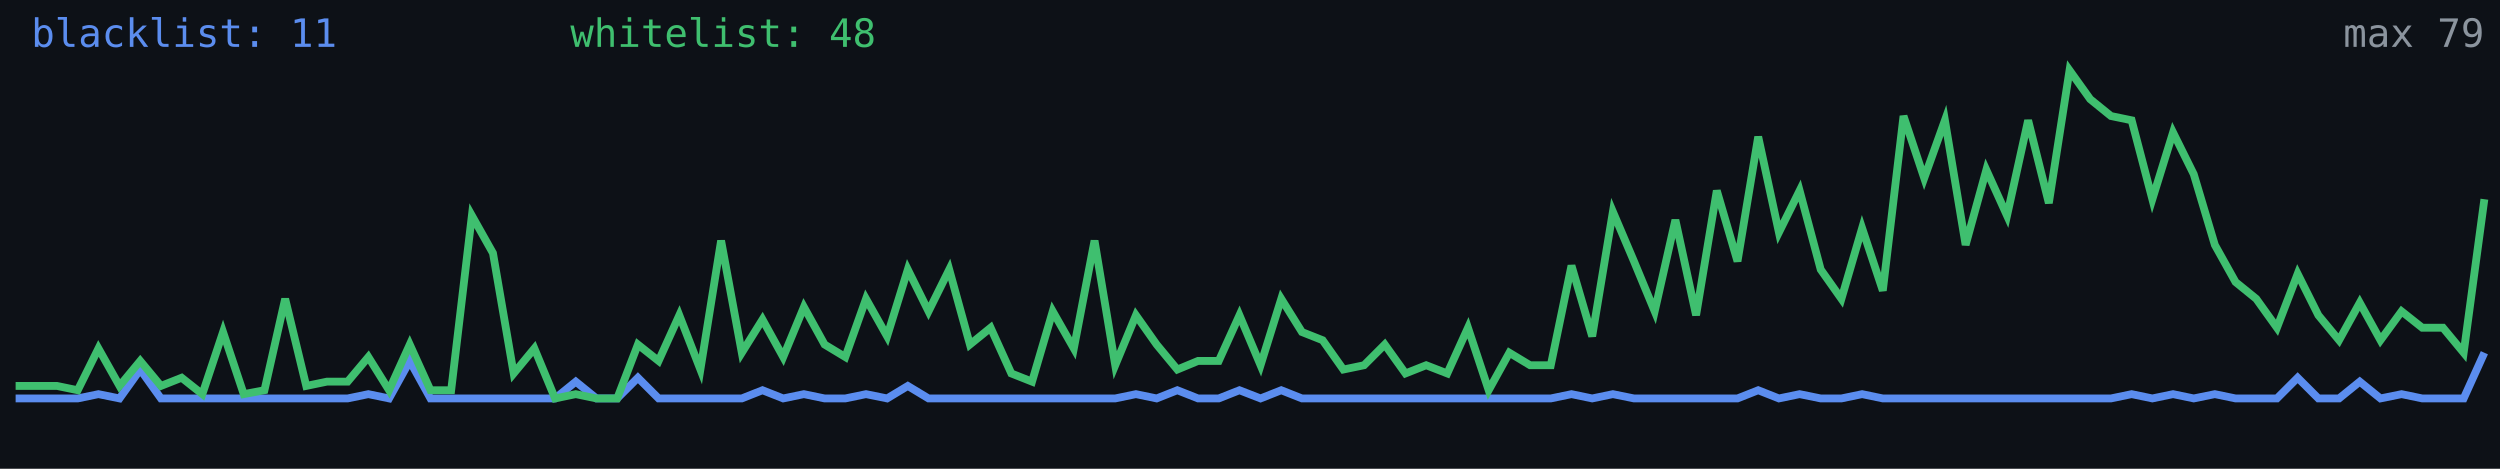
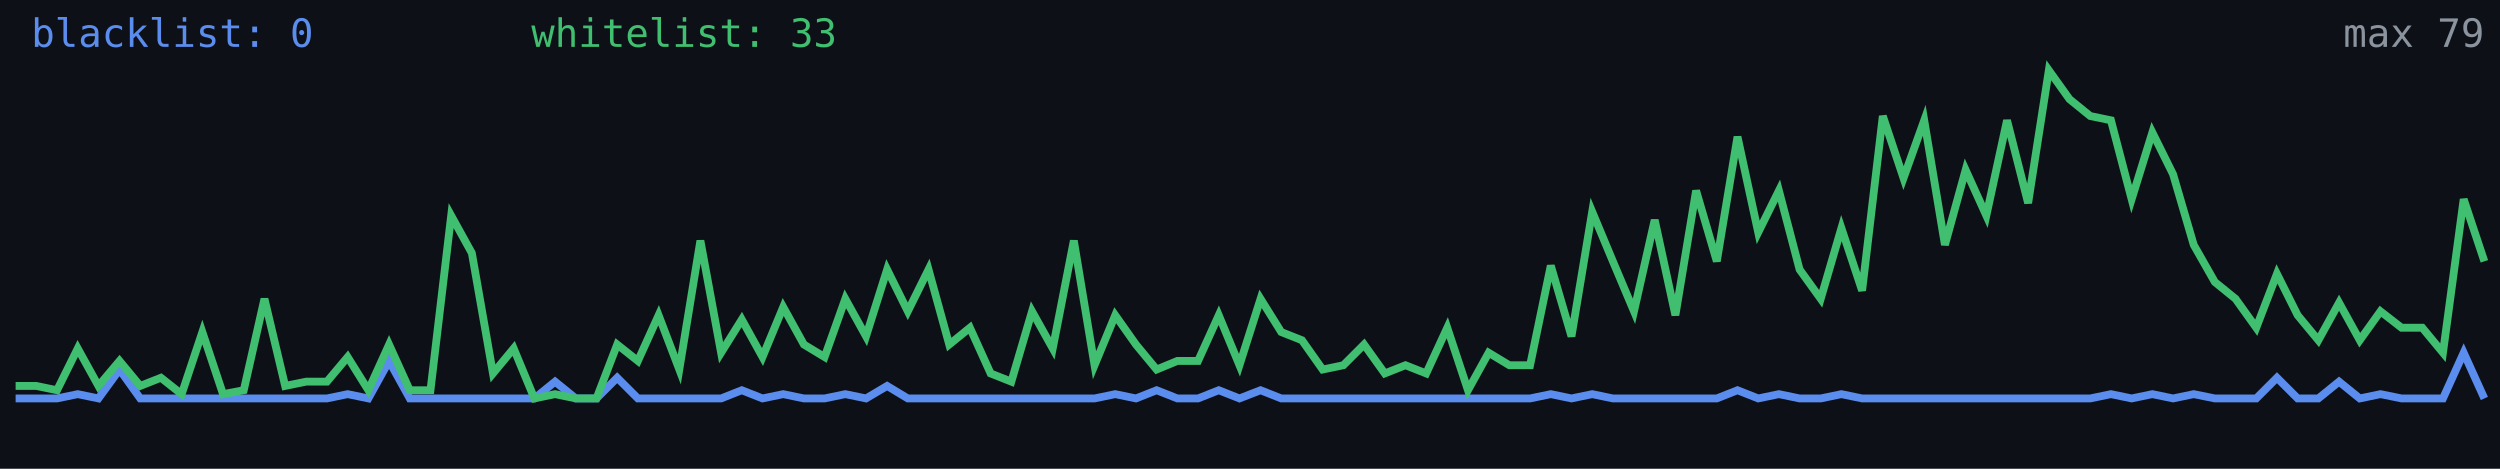
<svg xmlns="http://www.w3.org/2000/svg" width="640" height="120" viewBox="0 0 640 120" role="img" aria-label="Alive configs trend">
  <rect width="640" height="120" fill="#0d1117" />
-   <polyline fill="none" stroke="#5b8def" stroke-width="2" points="4.0,102.0 9.3,102.0 14.6,102.0 19.9,102.0 25.2,100.9 30.6,102.0 35.9,94.6 41.2,102.0 46.5,102.0 51.8,102.0 57.1,102.0 62.4,102.0 67.7,102.0 73.0,102.0 78.4,102.0 83.7,102.0 89.0,102.0 94.3,100.9 99.6,102.0 104.9,92.4 110.2,102.0 115.5,102.0 120.8,102.0 126.2,102.0 131.5,102.0 136.8,102.0 142.1,102.0 147.4,97.7 152.7,102.0 158.0,102.0 163.3,96.7 168.6,102.0 173.9,102.0 179.3,102.0 184.6,102.0 189.9,102.0 195.2,99.9 200.5,102.0 205.8,100.9 211.1,102.0 216.4,102.0 221.7,100.9 227.1,102.0 232.4,98.8 237.7,102.0 243.0,102.0 248.3,102.0 253.6,102.0 258.9,102.0 264.2,102.0 269.5,102.0 274.9,102.0 280.2,102.0 285.5,102.0 290.8,100.9 296.1,102.0 301.4,99.9 306.7,102.0 312.0,102.0 317.3,99.9 322.7,102.0 328.0,99.9 333.3,102.0 338.6,102.0 343.9,102.0 349.2,102.0 354.5,102.0 359.8,102.0 365.1,102.0 370.5,102.0 375.8,102.0 381.1,102.0 386.4,102.0 391.7,102.0 397.0,102.0 402.3,100.9 407.6,102.0 412.9,100.9 418.3,102.0 423.6,102.0 428.9,102.0 434.2,102.0 439.5,102.0 444.8,102.0 450.1,99.9 455.4,102.0 460.7,100.9 466.1,102.0 471.4,102.0 476.7,100.9 482.0,102.0 487.3,102.0 492.6,102.0 497.9,102.0 503.2,102.0 508.5,102.0 513.8,102.0 519.2,102.0 524.5,102.0 529.8,102.0 535.1,102.0 540.4,102.0 545.7,100.9 551.0,102.0 556.3,100.9 561.6,102.0 567.0,100.9 572.3,102.0 577.6,102.0 582.9,102.0 588.2,96.7 593.5,102.0 598.8,102.0 604.1,97.7 609.4,102.0 614.8,100.9 620.1,102.0 625.4,102.0 630.7,102.0 636.0,90.3" />
-   <polyline fill="none" stroke="#3fbf6f" stroke-width="2" points="4.0,98.8 9.3,98.8 14.6,98.8 19.9,99.9 25.2,89.2 30.6,98.8 35.9,92.4 41.2,98.8 46.5,96.7 51.8,100.9 57.1,85.0 62.4,100.9 67.7,99.9 73.0,76.5 78.4,98.8 83.7,97.7 89.0,97.7 94.3,91.4 99.6,99.9 104.9,88.2 110.2,99.9 115.5,99.9 120.8,55.2 126.2,64.8 131.5,95.6 136.8,89.2 142.1,102.0 147.4,100.9 152.7,102.0 158.0,102.0 163.3,88.2 168.6,92.4 173.9,80.7 179.3,94.6 184.6,61.6 189.9,90.3 195.2,81.8 200.5,91.4 205.8,78.6 211.1,88.2 216.4,91.4 221.7,76.5 227.1,86.1 232.4,69.0 237.7,79.7 243.0,69.0 248.3,88.2 253.6,83.9 258.9,95.6 264.2,97.7 269.5,79.7 274.9,89.2 280.2,61.6 285.5,93.5 290.8,80.7 296.1,88.2 301.4,94.6 306.7,92.4 312.0,92.4 317.3,80.7 322.7,93.5 328.0,76.5 333.3,85.0 338.6,87.1 343.9,94.6 349.2,93.5 354.5,88.2 359.8,95.6 365.1,93.5 370.5,95.6 375.8,83.9 381.1,99.9 386.4,90.3 391.7,93.5 397.0,93.5 402.3,68.0 407.6,86.1 412.9,54.2 418.3,66.9 423.6,79.7 428.9,56.3 434.2,80.7 439.5,48.8 444.8,66.9 450.1,35.0 455.4,59.5 460.7,48.8 466.1,69.0 471.4,76.5 476.7,58.4 482.0,74.4 487.3,29.7 492.6,45.6 497.9,30.8 503.2,62.7 508.5,43.5 513.8,55.2 519.2,30.8 524.5,52.0 529.8,18.0 535.1,25.4 540.4,29.7 545.7,30.8 551.0,51.0 556.3,33.9 561.6,44.6 567.0,62.7 572.3,72.2 577.6,76.5 582.9,83.9 588.2,70.1 593.5,80.7 598.8,87.1 604.1,77.5 609.4,87.1 614.8,79.7 620.1,83.9 625.4,83.9 630.7,90.3 636.0,51.0" />
-   <text x="8" y="12" fill="#5b8def" font-size="10" font-family="monospace">blacklist: 11</text>
-   <text x="146" y="12" fill="#3fbf6f" font-size="10" font-family="monospace">whitelist: 48</text>
+   <polyline fill="none" stroke="#5b8def" stroke-width="2" points="4.0,102.0 9.3,102.0 14.6,102.0 19.9,100.9 25.2,102.0 30.6,94.6 35.9,102.0 41.2,102.0 46.5,102.0 51.8,102.0 57.1,102.0 62.4,102.0 67.7,102.0 73.0,102.0 78.4,102.0 83.7,102.0 89.0,100.9 94.3,102.0 99.6,92.4 104.9,102.0 110.2,102.0 115.5,102.0 120.8,102.0 126.2,102.0 131.5,102.0 136.8,102.0 142.1,97.7 147.4,102.0 152.7,102.0 158.0,96.7 163.3,102.0 168.6,102.0 173.9,102.0 179.3,102.0 184.6,102.0 189.9,99.9 195.2,102.0 200.5,100.9 205.8,102.0 211.1,102.0 216.4,100.9 221.7,102.0 227.1,98.8 232.4,102.0 237.7,102.0 243.0,102.0 248.3,102.0 253.6,102.0 258.9,102.0 264.2,102.0 269.5,102.0 274.9,102.0 280.2,102.0 285.5,100.9 290.8,102.0 296.1,99.9 301.4,102.0 306.7,102.0 312.0,99.9 317.3,102.0 322.7,99.9 328.0,102.0 333.3,102.0 338.6,102.0 343.9,102.0 349.2,102.0 354.5,102.0 359.8,102.0 365.1,102.0 370.5,102.0 375.8,102.0 381.1,102.0 386.4,102.0 391.7,102.0 397.0,100.9 402.3,102.0 407.6,100.9 412.9,102.0 418.3,102.0 423.6,102.0 428.9,102.0 434.2,102.0 439.5,102.0 444.8,99.9 450.1,102.0 455.4,100.9 460.7,102.0 466.1,102.0 471.4,100.9 476.7,102.0 482.0,102.0 487.3,102.0 492.6,102.0 497.9,102.0 503.2,102.0 508.5,102.0 513.8,102.0 519.2,102.0 524.5,102.0 529.8,102.0 535.1,102.0 540.4,100.9 545.7,102.0 551.0,100.9 556.3,102.0 561.6,100.9 567.0,102.0 572.3,102.0 577.6,102.0 582.9,96.7 588.2,102.0 593.5,102.0 598.8,97.7 604.1,102.0 609.4,100.9 614.8,102.0 620.1,102.0 625.4,102.0 630.7,90.3 636.0,102.0" />
+   <polyline fill="none" stroke="#3fbf6f" stroke-width="2" points="4.0,98.8 9.3,98.8 14.6,99.9 19.9,89.2 25.2,98.8 30.6,92.4 35.9,98.8 41.2,96.7 46.5,100.9 51.8,85.0 57.1,100.9 62.4,99.9 67.7,76.5 73.0,98.8 78.4,97.7 83.7,97.7 89.0,91.4 94.3,99.9 99.6,88.2 104.9,99.9 110.2,99.9 115.5,55.2 120.8,64.8 126.2,95.6 131.5,89.2 136.8,102.0 142.1,100.9 147.4,102.0 152.7,102.0 158.0,88.2 163.3,92.4 168.6,80.7 173.9,94.6 179.3,61.6 184.6,90.3 189.9,81.8 195.2,91.4 200.5,78.6 205.8,88.2 211.1,91.4 216.4,76.5 221.7,86.1 227.1,69.0 232.4,79.7 237.7,69.0 243.0,88.2 248.3,83.9 253.6,95.6 258.9,97.7 264.2,79.7 269.5,89.2 274.9,61.6 280.2,93.5 285.5,80.7 290.8,88.2 296.1,94.6 301.4,92.4 306.7,92.4 312.0,80.7 317.3,93.5 322.7,76.5 328.0,85.0 333.3,87.1 338.6,94.6 343.9,93.5 349.2,88.2 354.5,95.6 359.8,93.5 365.1,95.6 370.5,83.9 375.8,99.9 381.1,90.3 386.4,93.5 391.7,93.5 397.0,68.0 402.3,86.1 407.6,54.2 412.9,66.9 418.3,79.7 423.6,56.3 428.9,80.7 434.2,48.8 439.5,66.9 444.8,35.0 450.1,59.5 455.4,48.8 460.7,69.0 466.1,76.5 471.4,58.4 476.7,74.4 482.0,29.7 487.3,45.6 492.6,30.8 497.9,62.7 503.2,43.5 508.5,55.2 513.8,30.8 519.2,52.0 524.5,18.0 529.8,25.4 535.1,29.7 540.4,30.8 545.7,51.0 551.0,33.9 556.3,44.6 561.6,62.7 567.0,72.2 572.3,76.5 577.6,83.9 582.9,70.1 588.2,80.7 593.5,87.1 598.8,77.5 604.1,87.1 609.4,79.7 614.8,83.9 620.1,83.9 625.4,90.3 630.7,51.0 636.0,66.9" />
+   <text x="8" y="12" fill="#5b8def" font-size="10" font-family="monospace">blacklist: 0</text>
+   <text x="136" y="12" fill="#3fbf6f" font-size="10" font-family="monospace">whitelist: 33</text>
  <text x="636" y="12" fill="#8b949e" font-size="10" text-anchor="end" font-family="monospace">max 79</text>
</svg>
